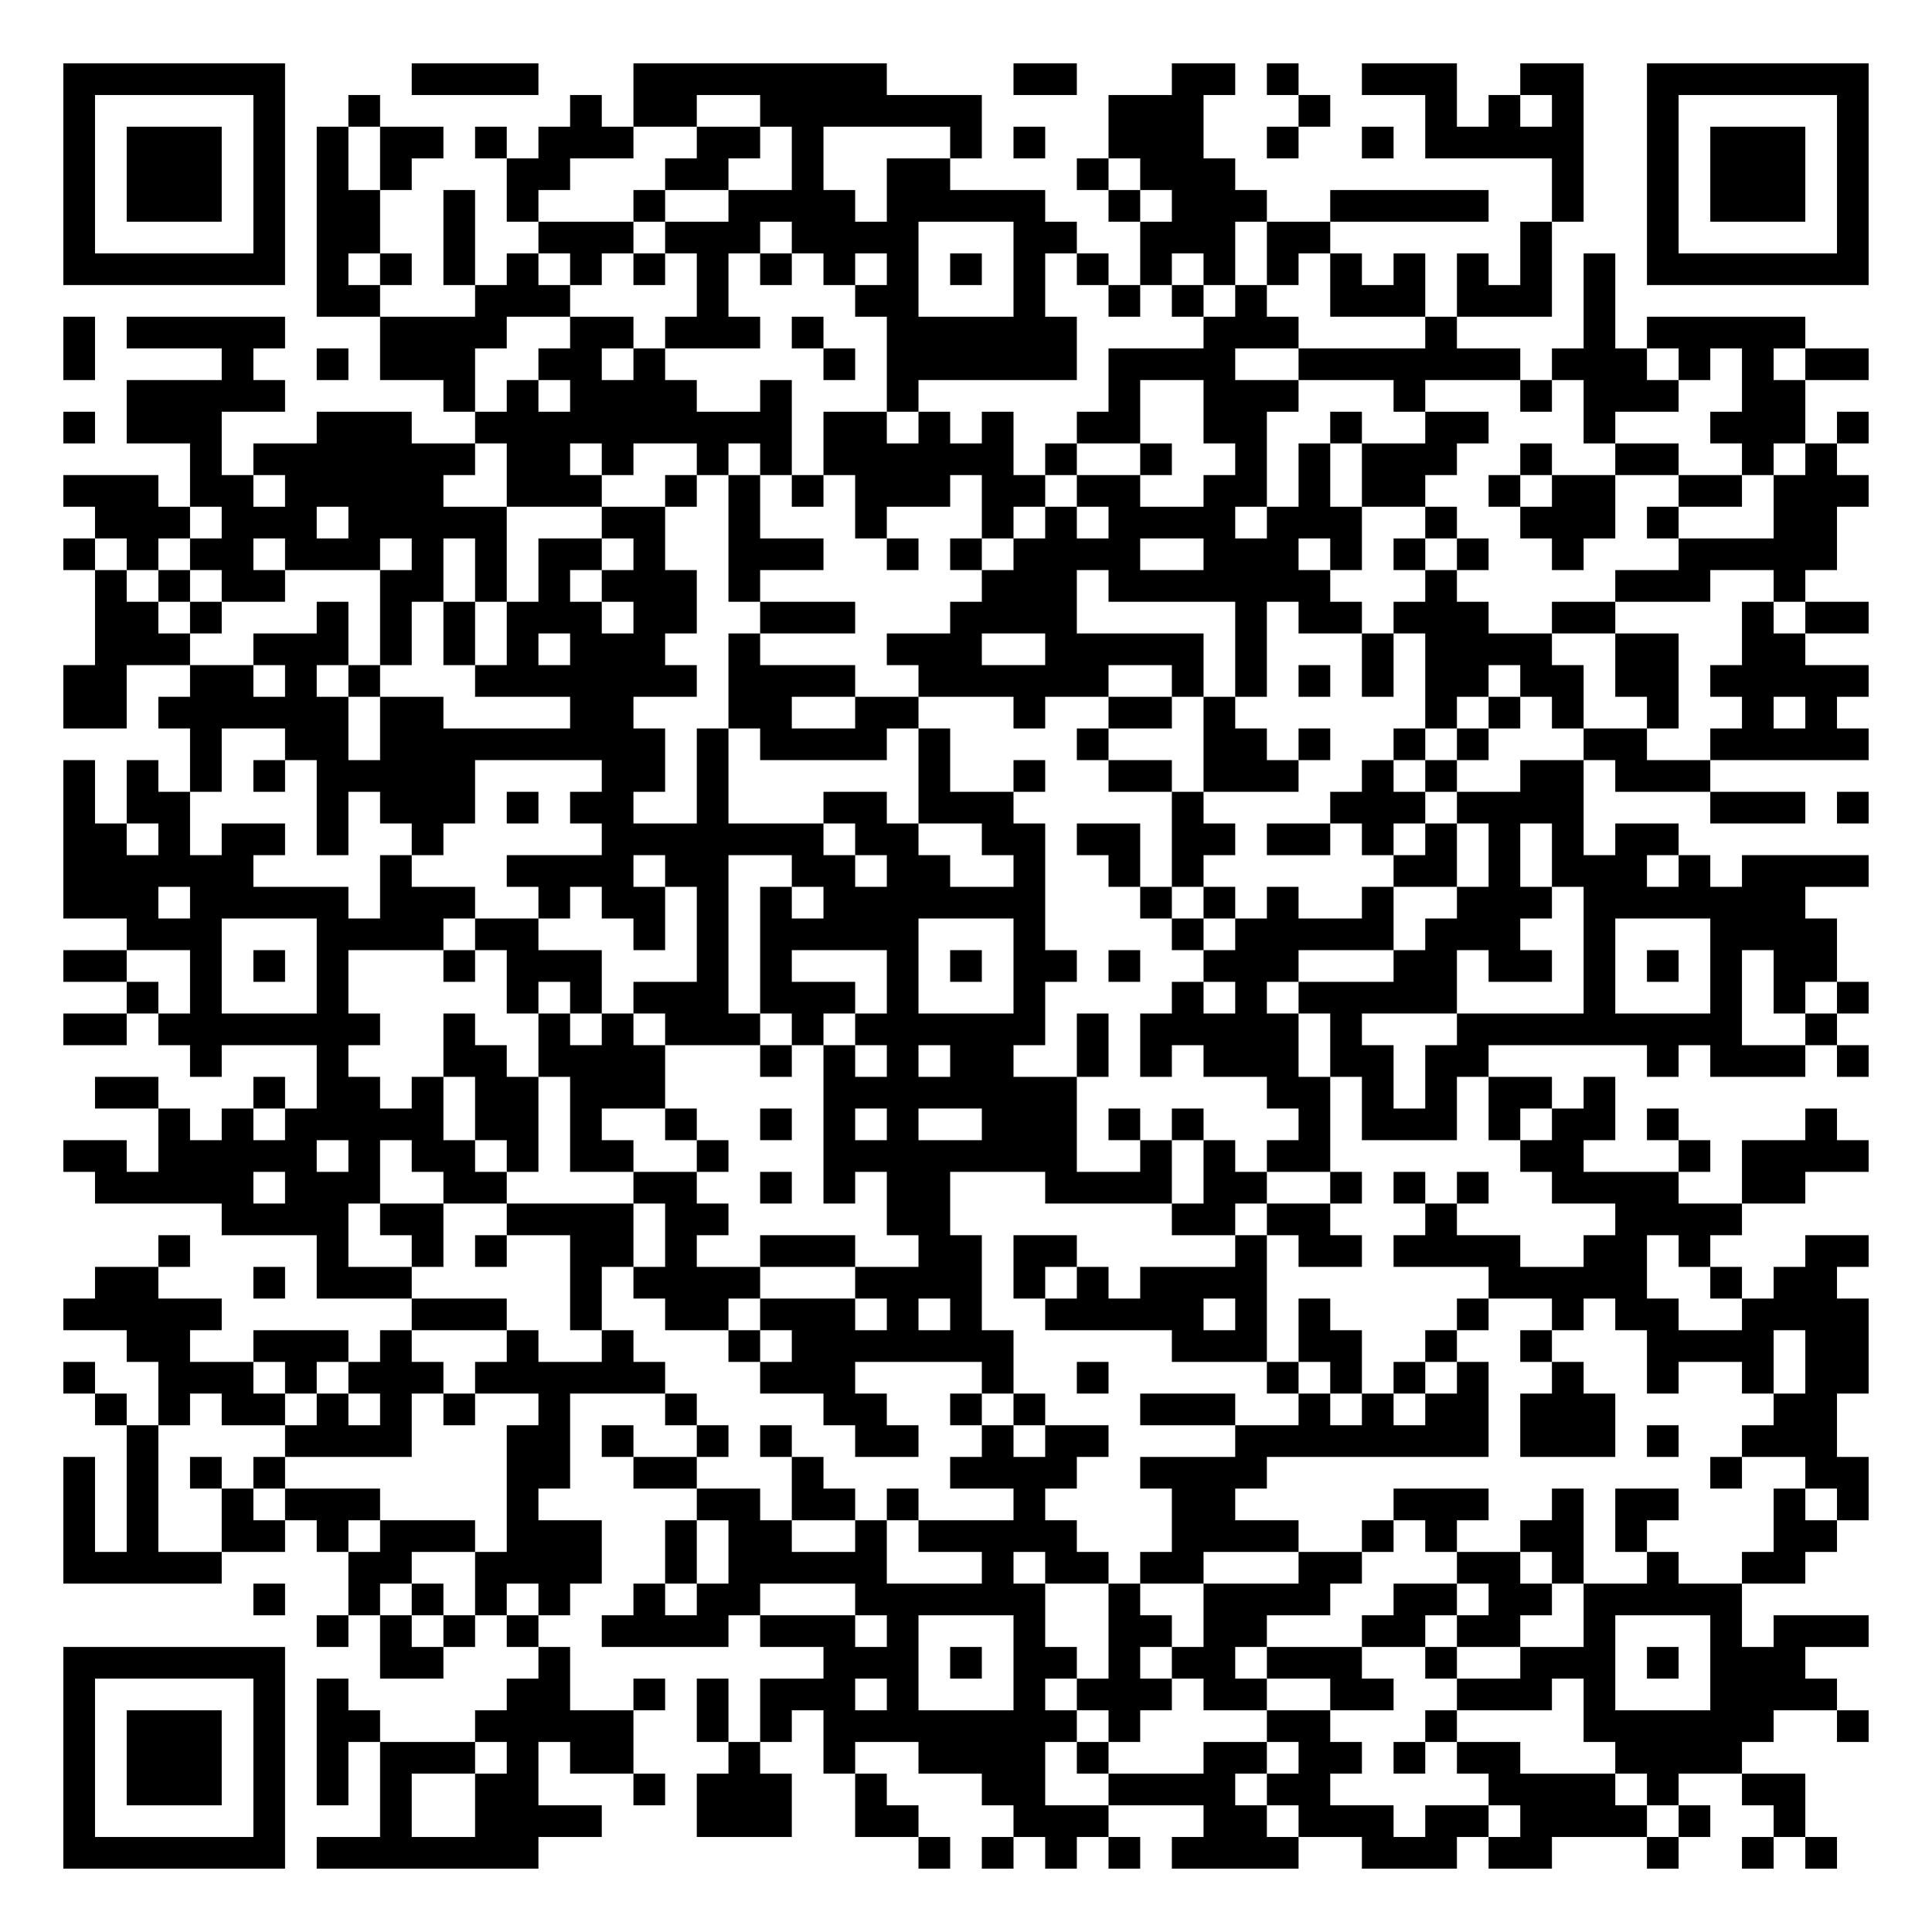
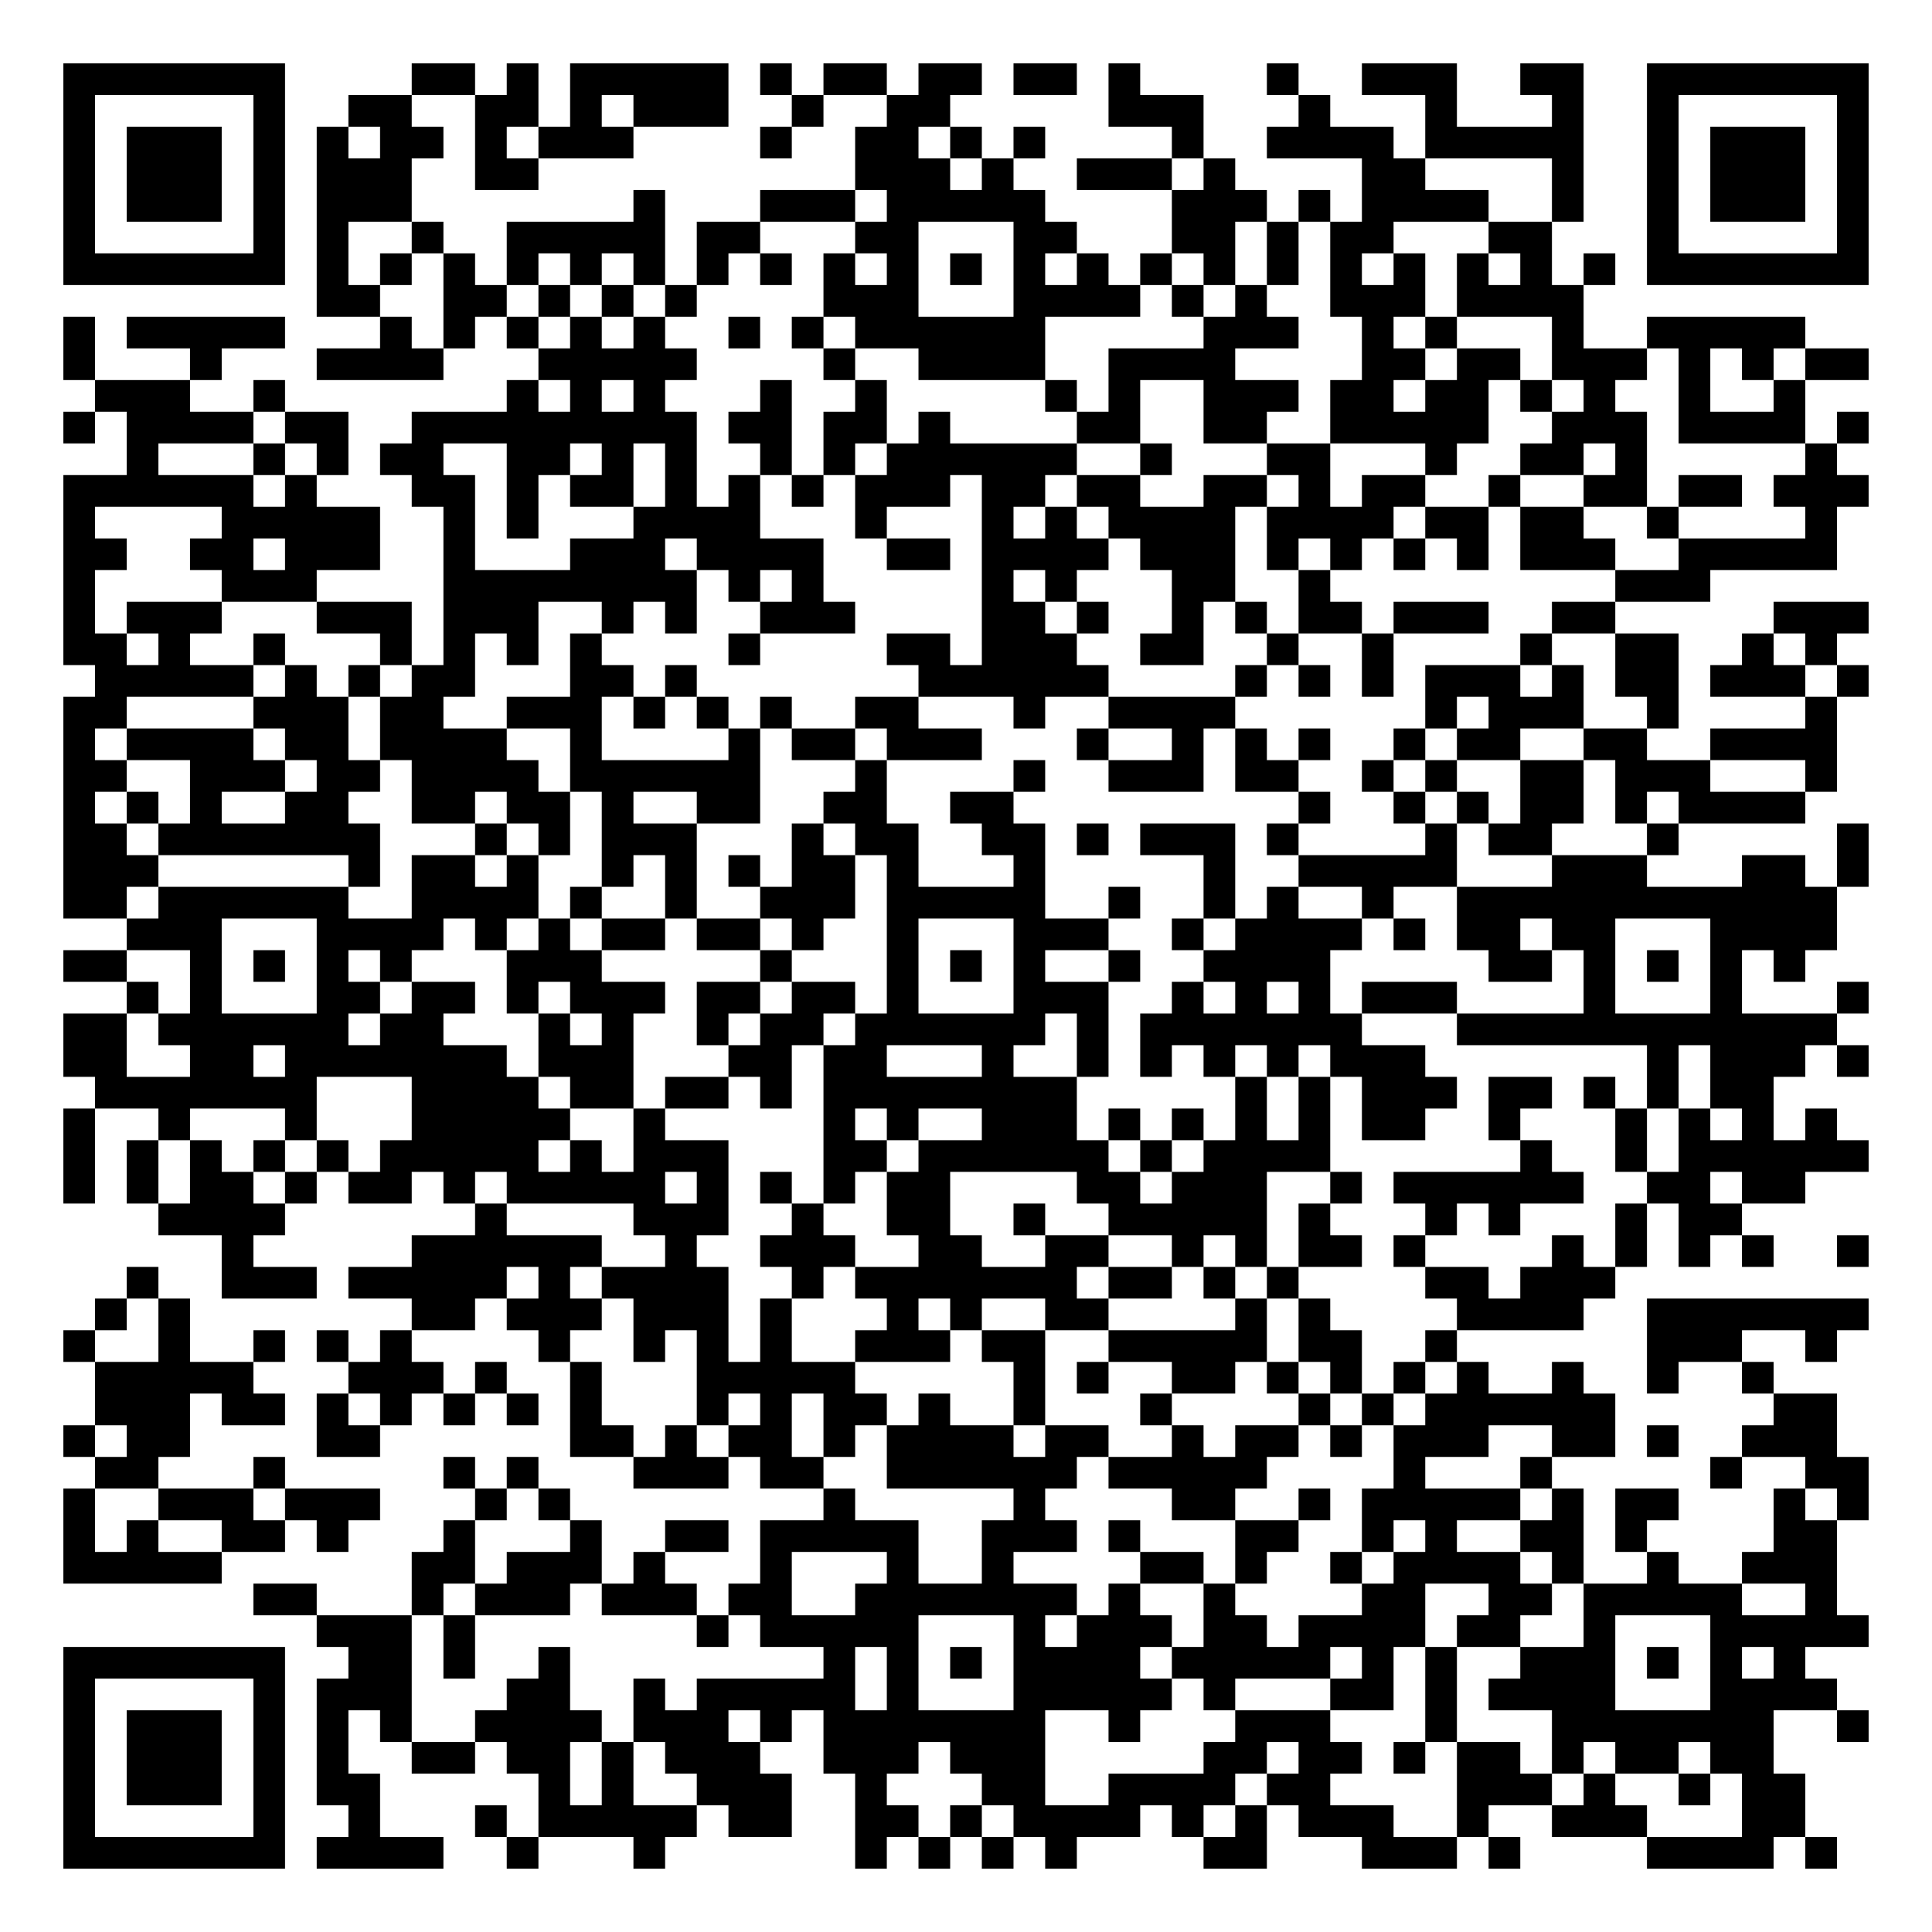
<svg xmlns="http://www.w3.org/2000/svg" width="244" height="244" class="segno">
  <g transform="scale(4)">
    <path fill="#fff" d="M0 0h61v61h-61z" />
-     <path class="qrline" stroke="#000" d="M2 2.5h7m4 0h4m3 0h8m4 0h2m3 0h2m1 0h1m2 0h3m2 0h2m2 0h7m-57 1h1m5 0h1m2 0h1m6 0h1m1 0h2m2 0h7m4 0h3m3 0h1m3 0h1m1 0h1m1 0h1m2 0h1m5 0h1m-57 1h1m1 0h3m1 0h1m1 0h1m1 0h2m1 0h1m1 0h3m2 0h2m1 0h1m4 0h1m1 0h1m2 0h3m2 0h1m2 0h1m1 0h5m2 0h1m1 0h3m1 0h1m-57 1h1m1 0h3m1 0h1m1 0h1m1 0h1m3 0h2m3 0h2m2 0h1m2 0h2m4 0h1m1 0h3m10 0h1m2 0h1m1 0h3m1 0h1m-57 1h1m1 0h3m1 0h1m1 0h2m2 0h1m1 0h1m3 0h1m2 0h4m1 0h5m2 0h1m1 0h3m2 0h5m2 0h1m2 0h1m1 0h3m1 0h1m-57 1h1m5 0h1m1 0h2m2 0h1m2 0h3m1 0h3m1 0h4m3 0h2m2 0h3m1 0h2m6 0h1m3 0h1m5 0h1m-57 1h7m1 0h1m1 0h1m1 0h1m1 0h1m1 0h1m1 0h1m1 0h1m1 0h1m1 0h1m1 0h1m1 0h1m1 0h1m1 0h1m1 0h1m1 0h1m1 0h1m1 0h1m1 0h1m1 0h1m1 0h1m1 0h1m1 0h7m-49 1h2m3 0h3m4 0h1m4 0h2m3 0h1m2 0h1m1 0h1m1 0h1m2 0h3m1 0h3m1 0h1m-49 1h1m1 0h5m3 0h4m2 0h2m1 0h3m1 0h1m2 0h6m4 0h3m4 0h1m4 0h1m1 0h5m-55 1h1m4 0h1m2 0h1m1 0h3m2 0h2m1 0h1m5 0h1m1 0h6m1 0h4m2 0h7m1 0h3m1 0h1m1 0h1m1 0h2m-55 1h5m5 0h1m1 0h1m1 0h4m2 0h1m3 0h1m6 0h1m2 0h3m3 0h1m3 0h1m1 0h3m2 0h2m-55 1h1m1 0h3m3 0h3m2 0h10m1 0h2m1 0h1m1 0h1m2 0h2m2 0h2m2 0h1m2 0h2m3 0h1m3 0h3m1 0h1m-53 1h1m1 0h7m1 0h2m1 0h1m2 0h1m1 0h1m1 0h6m1 0h1m2 0h1m2 0h1m1 0h1m1 0h3m2 0h1m2 0h2m2 0h1m1 0h1m-56 1h3m1 0h2m1 0h5m2 0h3m2 0h1m1 0h1m1 0h1m1 0h3m1 0h2m1 0h2m2 0h2m1 0h1m1 0h2m2 0h1m1 0h2m2 0h2m1 0h3m-56 1h3m1 0h3m1 0h5m3 0h2m2 0h1m3 0h1m3 0h1m1 0h1m1 0h4m1 0h3m2 0h1m2 0h3m1 0h1m3 0h2m-56 1h1m1 0h1m1 0h2m1 0h3m1 0h1m1 0h1m1 0h2m1 0h1m2 0h3m2 0h1m1 0h1m1 0h4m2 0h3m1 0h1m1 0h1m1 0h1m2 0h1m3 0h5m-55 1h1m1 0h1m1 0h2m3 0h2m1 0h1m1 0h1m1 0h3m1 0h1m7 0h3m1 0h7m3 0h1m5 0h3m2 0h1m-54 1h2m1 0h1m3 0h1m1 0h1m1 0h1m1 0h3m1 0h2m2 0h3m3 0h4m5 0h1m1 0h2m1 0h3m2 0h2m4 0h1m1 0h2m-56 1h3m2 0h3m1 0h1m1 0h1m1 0h1m1 0h3m2 0h1m4 0h3m2 0h5m1 0h1m3 0h1m1 0h4m2 0h2m2 0h2m-55 1h2m2 0h2m1 0h1m1 0h1m3 0h7m1 0h4m2 0h6m2 0h1m1 0h1m1 0h1m1 0h1m1 0h2m1 0h2m1 0h2m1 0h5m-57 1h2m1 0h6m1 0h2m4 0h2m3 0h2m2 0h2m3 0h1m2 0h2m1 0h1m6 0h1m1 0h1m1 0h1m2 0h1m2 0h1m1 0h1m-52 1h1m2 0h2m1 0h9m1 0h1m1 0h4m1 0h1m4 0h1m3 0h2m1 0h1m2 0h1m1 0h1m3 0h2m2 0h5m-57 1h1m1 0h1m1 0h1m1 0h1m1 0h5m4 0h2m1 0h1m6 0h1m2 0h1m2 0h2m1 0h3m2 0h1m1 0h1m2 0h2m1 0h3m-52 1h1m1 0h2m4 0h1m1 0h3m1 0h1m1 0h2m2 0h1m3 0h2m1 0h3m5 0h1m4 0h3m1 0h4m4 0h3m1 0h1m-57 1h2m1 0h1m1 0h2m1 0h1m2 0h1m5 0h7m1 0h2m2 0h2m1 0h2m1 0h2m1 0h2m1 0h1m1 0h1m1 0h1m1 0h1m1 0h2m-51 1h6m4 0h1m3 0h4m1 0h2m2 0h2m1 0h2m2 0h1m2 0h1m1 0h1m6 0h2m1 0h1m1 0h3m1 0h1m1 0h4m-57 1h3m1 0h5m1 0h3m2 0h1m1 0h2m1 0h1m1 0h1m1 0h7m3 0h1m1 0h1m1 0h1m2 0h1m2 0h3m1 0h7m-53 1h3m3 0h4m1 0h2m3 0h1m1 0h1m1 0h5m3 0h1m4 0h1m1 0h5m1 0h3m2 0h1m3 0h4m-56 1h2m2 0h1m1 0h1m1 0h1m3 0h1m1 0h3m3 0h1m1 0h1m3 0h1m1 0h1m1 0h2m1 0h1m2 0h3m3 0h2m1 0h2m1 0h1m1 0h1m1 0h1m1 0h2m-54 1h1m1 0h1m3 0h1m5 0h1m1 0h1m1 0h3m1 0h3m1 0h1m3 0h1m4 0h1m1 0h1m1 0h5m4 0h1m3 0h1m1 0h1m1 0h1m-57 1h2m1 0h7m2 0h1m2 0h1m1 0h1m1 0h3m1 0h1m1 0h6m1 0h1m1 0h5m1 0h1m3 0h9m2 0h1m-52 1h1m3 0h1m3 0h2m1 0h4m3 0h1m1 0h1m1 0h1m1 0h2m2 0h1m1 0h1m1 0h3m1 0h2m1 0h2m5 0h1m1 0h3m1 0h1m-56 1h2m3 0h1m1 0h2m1 0h1m1 0h2m1 0h3m5 0h8m6 0h2m1 0h1m1 0h1m1 0h2m1 0h1m-46 1h1m1 0h1m1 0h5m1 0h2m1 0h1m2 0h1m2 0h1m1 0h1m1 0h1m2 0h3m1 0h1m1 0h1m3 0h1m1 0h3m1 0h1m1 0h2m1 0h1m4 0h1m-56 1h2m1 0h5m1 0h1m1 0h2m1 0h1m1 0h2m2 0h1m3 0h8m2 0h1m1 0h1m1 0h2m6 0h2m3 0h1m1 0h4m-56 1h5m1 0h3m2 0h2m4 0h2m2 0h1m1 0h1m1 0h2m3 0h4m1 0h2m2 0h1m1 0h1m1 0h1m2 0h4m2 0h2m-50 1h4m1 0h2m2 0h4m1 0h2m5 0h2m7 0h2m1 0h2m3 0h1m5 0h4m-50 1h1m4 0h1m2 0h1m1 0h1m2 0h2m1 0h1m2 0h3m2 0h2m1 0h2m5 0h1m1 0h2m1 0h4m2 0h2m1 0h1m3 0h2m-56 1h2m3 0h1m1 0h3m5 0h1m1 0h4m3 0h4m1 0h1m1 0h1m1 0h4m7 0h5m2 0h1m1 0h2m-56 1h5m6 0h3m2 0h1m2 0h2m1 0h3m1 0h1m1 0h1m2 0h5m1 0h1m1 0h1m4 0h1m2 0h1m1 0h2m2 0h4m-55 1h2m2 0h3m1 0h1m3 0h1m2 0h1m3 0h1m1 0h7m5 0h3m1 0h2m2 0h1m2 0h1m3 0h4m1 0h2m-57 1h1m2 0h3m1 0h1m1 0h3m1 0h6m3 0h3m4 0h1m2 0h1m5 0h1m1 0h1m1 0h1m1 0h1m2 0h1m2 0h1m2 0h1m1 0h2m-56 1h1m1 0h1m1 0h2m1 0h1m1 0h1m1 0h1m2 0h1m3 0h1m4 0h2m2 0h1m1 0h1m3 0h3m2 0h1m1 0h1m1 0h2m1 0h3m5 0h2m-54 1h1m4 0h4m3 0h2m1 0h1m2 0h1m1 0h1m2 0h2m2 0h1m1 0h2m4 0h8m1 0h3m1 0h1m2 0h3m-56 1h1m1 0h1m1 0h1m1 0h1m7 0h2m2 0h2m3 0h1m4 0h4m2 0h4m14 0h1m2 0h2m-57 1h1m1 0h1m2 0h1m1 0h3m4 0h1m5 0h2m1 0h2m1 0h1m3 0h1m4 0h2m5 0h3m2 0h1m1 0h2m3 0h1m1 0h1m-57 1h1m1 0h1m2 0h2m1 0h1m1 0h3m1 0h3m2 0h1m1 0h2m2 0h1m1 0h5m3 0h4m2 0h1m1 0h1m2 0h2m1 0h1m4 0h2m-56 1h5m4 0h2m2 0h4m2 0h1m1 0h5m3 0h1m1 0h2m1 0h2m3 0h2m3 0h2m1 0h1m2 0h1m2 0h2m-49 1h1m2 0h1m1 0h1m1 0h1m1 0h1m2 0h1m1 0h2m3 0h6m2 0h1m2 0h4m2 0h2m1 0h2m1 0h5m-45 1h1m1 0h1m1 0h1m1 0h1m2 0h4m1 0h3m1 0h1m3 0h1m2 0h2m1 0h2m3 0h2m1 0h2m2 0h1m3 0h1m1 0h3m-57 1h7m3 0h2m3 0h1m8 0h3m1 0h1m1 0h2m1 0h1m1 0h2m1 0h3m2 0h1m2 0h3m1 0h1m1 0h3m-55 1h1m5 0h1m1 0h1m5 0h2m2 0h1m1 0h1m1 0h3m1 0h1m3 0h1m1 0h3m1 0h2m2 0h2m2 0h3m1 0h1m3 0h4m-56 1h1m1 0h3m1 0h1m1 0h2m3 0h5m2 0h1m1 0h1m1 0h8m1 0h1m4 0h2m3 0h1m4 0h6m2 0h1m-57 1h1m1 0h3m1 0h1m1 0h1m1 0h3m1 0h1m1 0h2m3 0h1m2 0h1m2 0h4m1 0h1m3 0h2m1 0h2m1 0h1m1 0h2m3 0h4m-53 1h1m1 0h3m1 0h1m1 0h1m1 0h1m2 0h2m3 0h1m1 0h3m2 0h1m3 0h2m2 0h4m1 0h2m5 0h4m1 0h1m2 0h2m-55 1h1m5 0h1m3 0h1m2 0h4m3 0h3m2 0h2m3 0h3m3 0h2m1 0h3m1 0h2m1 0h4m1 0h1m2 0h1m-55 1h7m1 0h7m12 0h1m1 0h1m1 0h1m1 0h1m1 0h4m2 0h3m1 0h2m3 0h1m2 0h1m1 0h1" />
+     <path class="qrline" stroke="#000" d="M2 2.5h7m4 0h2m1 0h1m1 0h5m1 0h1m1 0h2m1 0h2m1 0h2m1 0h1m4 0h1m2 0h3m2 0h2m2 0h7m-57 1h1m5 0h1m2 0h2m2 0h2m1 0h1m1 0h3m2 0h1m2 0h2m5 0h3m3 0h1m3 0h1m3 0h1m2 0h1m5 0h1m-57 1h1m1 0h3m1 0h1m1 0h1m1 0h2m1 0h1m1 0h3m4 0h1m2 0h2m1 0h1m1 0h1m4 0h1m2 0h4m1 0h5m2 0h1m1 0h3m1 0h1m-57 1h1m1 0h3m1 0h1m1 0h3m2 0h2m10 0h3m1 0h1m2 0h3m1 0h1m4 0h2m4 0h1m2 0h1m1 0h3m1 0h1m-57 1h1m1 0h3m1 0h1m1 0h3m7 0h1m3 0h3m1 0h5m4 0h3m1 0h1m1 0h4m2 0h1m2 0h1m1 0h3m1 0h1m-57 1h1m5 0h1m1 0h1m2 0h1m2 0h5m1 0h2m3 0h2m3 0h2m3 0h2m1 0h1m1 0h2m3 0h2m3 0h1m5 0h1m-57 1h7m1 0h1m1 0h1m1 0h1m1 0h1m1 0h1m1 0h1m1 0h1m1 0h1m1 0h1m1 0h1m1 0h1m1 0h1m1 0h1m1 0h1m1 0h1m1 0h1m1 0h1m1 0h1m1 0h1m1 0h1m1 0h1m1 0h7m-49 1h2m2 0h2m1 0h1m1 0h1m1 0h1m4 0h3m3 0h4m1 0h1m1 0h1m2 0h3m1 0h4m-48 1h1m1 0h5m3 0h1m1 0h1m1 0h1m1 0h1m1 0h1m2 0h1m1 0h1m1 0h6m5 0h3m2 0h1m1 0h1m3 0h1m2 0h5m-55 1h1m3 0h1m3 0h4m3 0h5m4 0h1m2 0h4m2 0h4m4 0h2m1 0h2m1 0h3m1 0h1m1 0h1m1 0h2m-56 1h3m2 0h1m7 0h1m1 0h1m1 0h1m3 0h1m2 0h1m5 0h1m1 0h1m2 0h3m1 0h2m1 0h2m1 0h1m1 0h1m2 0h1m2 0h1m-55 1h1m1 0h4m1 0h2m2 0h9m1 0h2m1 0h2m1 0h1m4 0h2m2 0h2m2 0h5m2 0h3m1 0h4m1 0h1m-55 1h1m3 0h1m1 0h1m1 0h2m2 0h2m1 0h1m1 0h1m2 0h1m1 0h1m1 0h6m2 0h1m3 0h2m3 0h1m2 0h2m1 0h1m5 0h1m-56 1h6m1 0h1m3 0h2m1 0h1m1 0h2m1 0h1m1 0h1m1 0h1m1 0h3m1 0h2m1 0h2m2 0h2m1 0h1m1 0h2m2 0h1m2 0h2m1 0h2m1 0h3m-57 1h1m4 0h5m2 0h1m1 0h1m3 0h4m3 0h1m3 0h1m1 0h1m1 0h4m1 0h4m1 0h2m1 0h2m2 0h1m4 0h1m-56 1h2m2 0h2m1 0h3m2 0h1m3 0h3m1 0h4m2 0h2m1 0h4m1 0h3m1 0h1m1 0h1m1 0h1m1 0h1m1 0h3m2 0h5m-56 1h1m4 0h3m4 0h8m1 0h1m1 0h1m5 0h1m1 0h1m3 0h2m2 0h1m9 0h3m-52 1h1m1 0h3m3 0h3m1 0h3m2 0h1m1 0h1m2 0h3m4 0h2m1 0h1m2 0h1m1 0h1m1 0h2m1 0h3m2 0h2m5 0h3m-57 1h2m1 0h1m2 0h1m3 0h1m1 0h1m1 0h1m1 0h1m4 0h1m4 0h2m1 0h3m2 0h2m2 0h1m2 0h1m4 0h1m2 0h2m2 0h1m1 0h1m-55 1h5m1 0h1m1 0h1m1 0h2m3 0h2m1 0h1m7 0h6m4 0h1m1 0h1m1 0h1m1 0h3m1 0h1m1 0h2m1 0h3m1 0h1m-57 1h2m4 0h3m1 0h2m2 0h3m1 0h1m1 0h1m1 0h1m2 0h2m3 0h1m2 0h4m6 0h1m1 0h3m2 0h1m4 0h1m-56 1h1m1 0h4m1 0h2m1 0h4m2 0h1m4 0h1m1 0h2m1 0h3m3 0h1m2 0h1m1 0h1m1 0h1m2 0h1m1 0h2m2 0h2m2 0h4m-56 1h2m2 0h3m1 0h2m1 0h4m1 0h6m3 0h1m4 0h1m2 0h3m1 0h2m2 0h1m1 0h1m2 0h2m1 0h3m3 0h1m-56 1h1m1 0h1m1 0h1m2 0h2m2 0h2m1 0h2m1 0h1m2 0h2m2 0h2m2 0h2m9 0h1m2 0h1m1 0h1m1 0h2m1 0h1m1 0h4m-55 1h2m1 0h7m3 0h1m1 0h1m1 0h3m3 0h1m1 0h2m2 0h2m1 0h1m1 0h3m1 0h1m4 0h1m1 0h2m3 0h1m5 0h1m-57 1h3m6 0h1m1 0h2m1 0h1m2 0h1m1 0h1m1 0h1m1 0h2m1 0h1m3 0h1m5 0h1m2 0h5m3 0h3m3 0h2m1 0h1m-57 1h2m1 0h6m2 0h4m1 0h1m2 0h1m2 0h3m1 0h5m2 0h1m2 0h1m1 0h1m2 0h1m2 0h12m-54 1h3m3 0h4m1 0h1m1 0h1m1 0h2m1 0h2m1 0h1m2 0h1m3 0h3m2 0h1m1 0h4m1 0h1m1 0h2m1 0h2m3 0h4m-56 1h2m2 0h1m1 0h1m1 0h1m1 0h1m3 0h3m5 0h1m3 0h1m1 0h1m1 0h1m2 0h1m2 0h4m5 0h2m1 0h1m1 0h1m1 0h1m1 0h1m-53 1h1m1 0h1m3 0h2m1 0h2m1 0h1m1 0h3m1 0h2m1 0h2m1 0h1m3 0h3m2 0h1m1 0h1m1 0h1m1 0h3m4 0h1m3 0h1m3 0h1m-57 1h2m1 0h6m1 0h2m3 0h1m1 0h1m2 0h1m1 0h2m1 0h6m1 0h1m1 0h7m3 0h12m-56 1h2m2 0h2m1 0h7m1 0h3m3 0h2m1 0h2m3 0h1m2 0h1m1 0h1m1 0h1m1 0h1m1 0h3m7 0h1m1 0h3m1 0h1m-56 1h7m3 0h4m1 0h2m1 0h2m1 0h1m1 0h8m5 0h1m1 0h1m1 0h3m1 0h2m1 0h1m1 0h1m1 0h2m-54 1h1m2 0h1m3 0h1m3 0h5m2 0h1m5 0h1m1 0h1m2 0h3m1 0h1m1 0h1m1 0h1m1 0h1m1 0h2m2 0h1m3 0h1m1 0h1m1 0h1m1 0h1m-56 1h1m1 0h1m1 0h1m1 0h1m1 0h1m1 0h5m1 0h1m1 0h3m3 0h2m1 0h6m1 0h1m1 0h4m6 0h1m2 0h1m1 0h6m-57 1h1m1 0h1m1 0h2m1 0h1m1 0h2m1 0h1m1 0h5m1 0h1m1 0h1m1 0h1m1 0h2m4 0h2m1 0h3m2 0h1m1 0h6m2 0h2m1 0h2m-52 1h4m6 0h1m4 0h3m2 0h1m2 0h2m2 0h1m2 0h5m1 0h1m3 0h1m1 0h1m3 0h1m1 0h2m-48 1h1m5 0h6m2 0h1m2 0h3m2 0h2m2 0h2m2 0h1m1 0h1m1 0h2m1 0h1m4 0h1m1 0h1m1 0h1m1 0h1m2 0h1m-55 1h1m2 0h3m1 0h5m1 0h1m1 0h4m2 0h1m1 0h7m1 0h2m1 0h1m1 0h1m4 0h2m1 0h3m-48 1h1m1 0h1m7 0h2m1 0h3m1 0h3m1 0h1m3 0h1m1 0h1m2 0h2m4 0h1m1 0h1m4 0h4m2 0h7m-57 1h1m2 0h1m2 0h1m1 0h1m1 0h1m4 0h1m2 0h1m1 0h1m1 0h1m2 0h3m1 0h2m2 0h5m1 0h2m2 0h1m6 0h3m2 0h1m-55 1h5m3 0h3m1 0h1m2 0h1m3 0h5m5 0h1m1 0h1m2 0h2m1 0h1m1 0h1m1 0h1m1 0h1m2 0h1m2 0h1m2 0h1m-53 1h3m1 0h2m1 0h1m1 0h1m1 0h1m1 0h1m1 0h1m3 0h1m1 0h1m1 0h2m1 0h1m2 0h1m3 0h1m4 0h1m1 0h1m1 0h6m5 0h2m-56 1h1m1 0h2m4 0h2m6 0h2m1 0h1m1 0h2m1 0h1m1 0h4m1 0h2m2 0h1m1 0h2m1 0h1m1 0h3m2 0h2m1 0h1m2 0h3m-55 1h2m3 0h1m5 0h1m1 0h1m3 0h3m1 0h2m2 0h6m1 0h5m4 0h1m3 0h1m5 0h1m2 0h2m-57 1h1m2 0h3m1 0h3m3 0h1m1 0h1m8 0h1m5 0h1m4 0h2m2 0h1m1 0h5m1 0h1m1 0h2m3 0h1m1 0h1m-57 1h1m1 0h1m2 0h2m1 0h1m3 0h1m3 0h1m2 0h2m1 0h5m2 0h3m1 0h1m3 0h2m2 0h1m1 0h1m2 0h2m1 0h1m4 0h2m-56 1h5m6 0h2m1 0h3m1 0h1m3 0h1m3 0h1m2 0h1m4 0h2m1 0h1m2 0h1m1 0h4m1 0h1m2 0h1m2 0h3m-50 1h2m3 0h1m1 0h3m1 0h3m1 0h2m2 0h7m1 0h1m2 0h1m4 0h2m2 0h2m1 0h5m2 0h1m-48 1h3m1 0h1m7 0h1m1 0h5m3 0h1m1 0h3m1 0h2m1 0h4m1 0h2m2 0h1m3 0h5m-57 1h7m2 0h2m1 0h1m2 0h1m8 0h1m1 0h1m1 0h1m1 0h4m1 0h5m1 0h1m1 0h1m2 0h3m1 0h1m1 0h1m1 0h1m-55 1h1m5 0h1m1 0h3m3 0h2m2 0h1m1 0h5m1 0h1m3 0h5m1 0h1m3 0h2m1 0h1m1 0h4m3 0h4m-56 1h1m1 0h3m1 0h1m1 0h1m1 0h1m2 0h4m1 0h3m1 0h1m1 0h7m2 0h1m3 0h3m3 0h1m3 0h7m2 0h1m-57 1h1m1 0h3m1 0h1m1 0h1m2 0h2m1 0h2m1 0h1m1 0h3m2 0h3m1 0h3m5 0h2m1 0h2m1 0h1m1 0h2m1 0h1m1 0h2m1 0h2m-54 1h1m1 0h3m1 0h1m1 0h2m5 0h1m1 0h1m2 0h3m2 0h1m3 0h2m2 0h4m1 0h2m4 0h3m1 0h1m2 0h1m1 0h2m-55 1h1m5 0h1m2 0h1m3 0h1m1 0h5m1 0h2m2 0h2m1 0h1m1 0h4m1 0h1m1 0h1m1 0h3m2 0h1m2 0h3m3 0h2m-55 1h7m1 0h4m2 0h1m3 0h1m6 0h1m1 0h1m1 0h1m1 0h1m4 0h2m3 0h3m1 0h1m4 0h4m1 0h1" />
  </g>
</svg>
